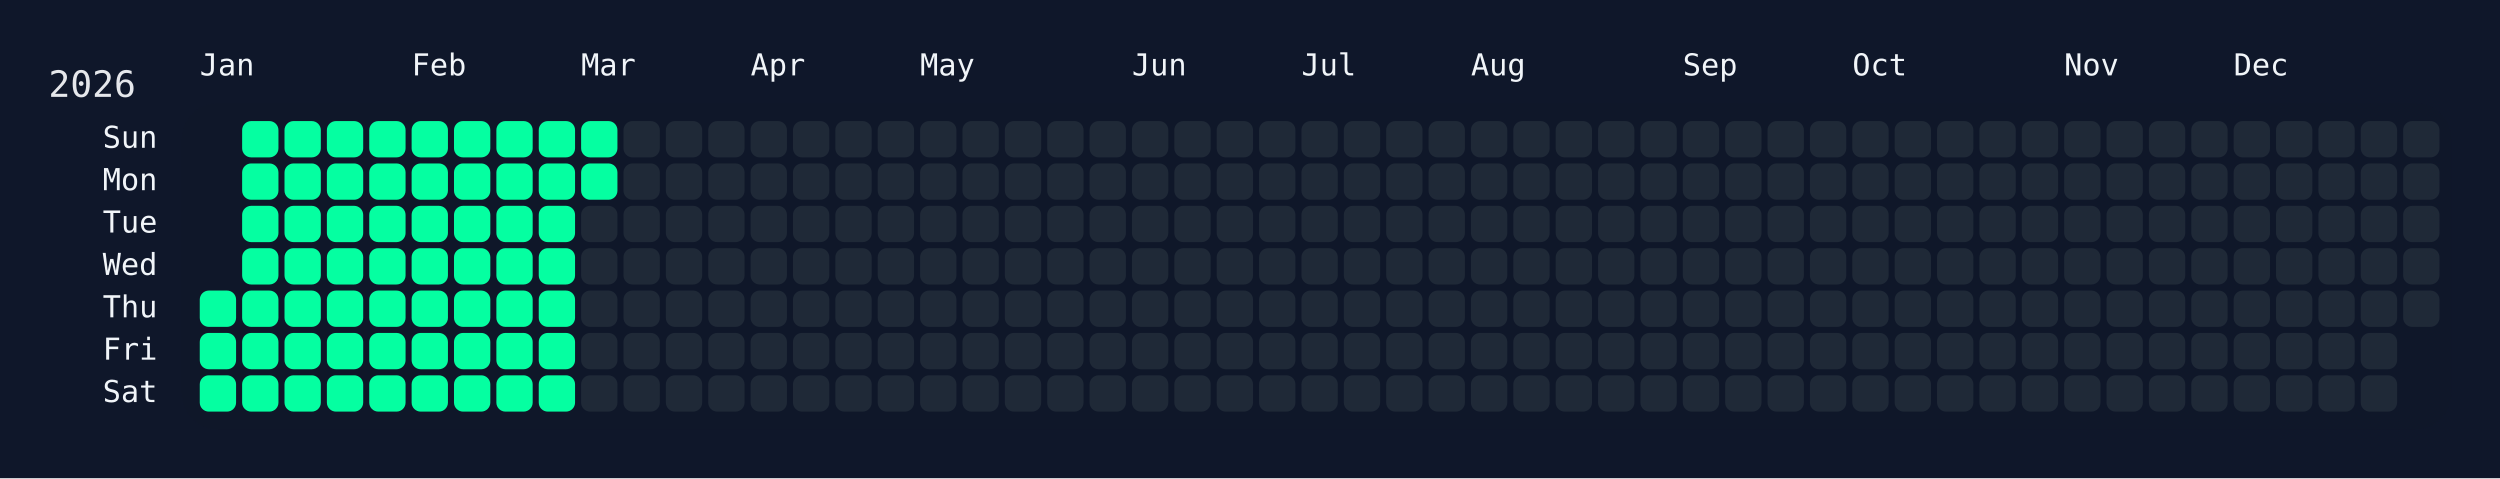
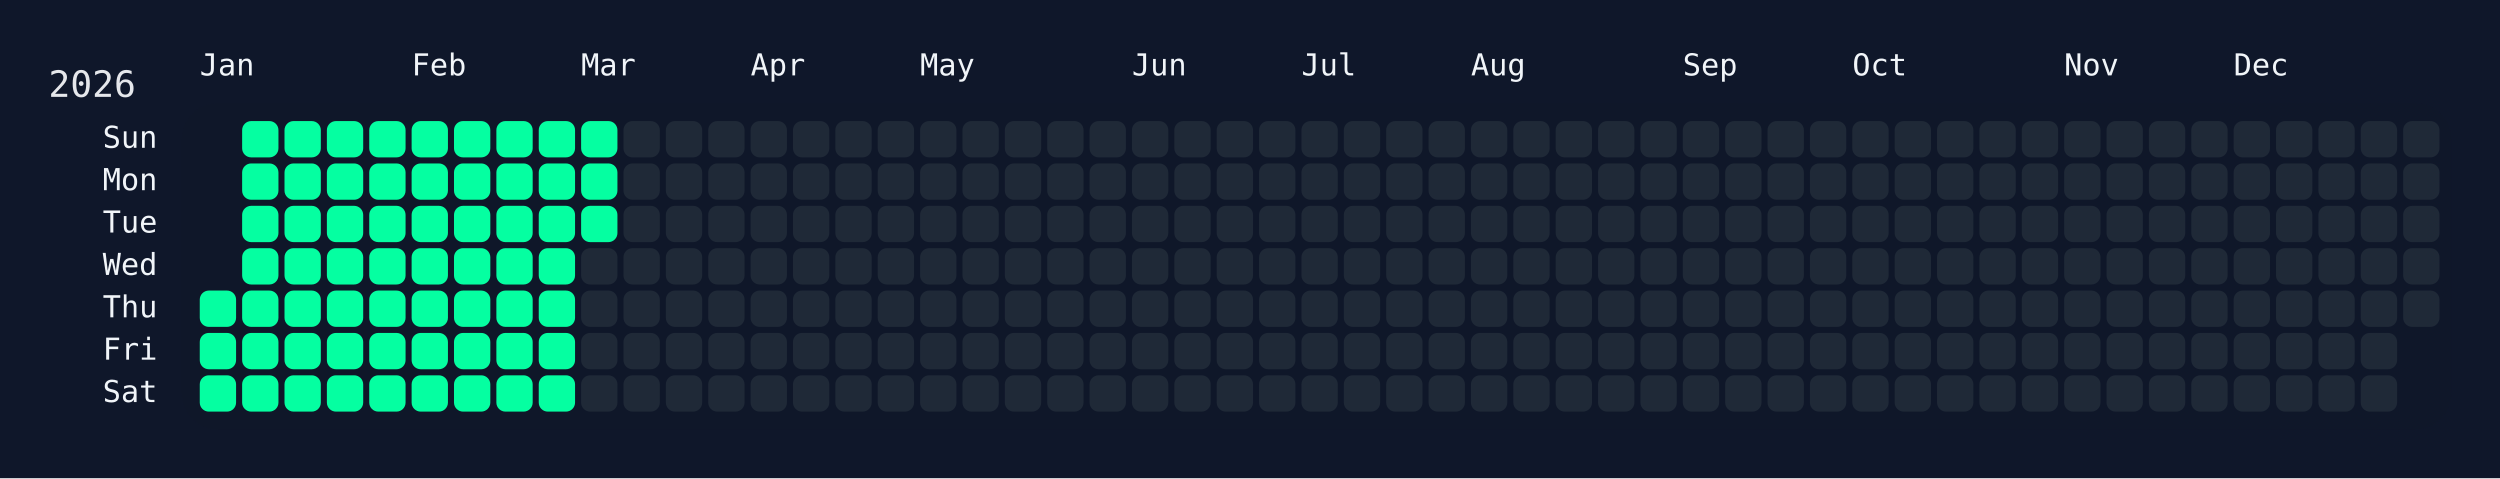
<svg xmlns="http://www.w3.org/2000/svg" width="826" height="158" viewBox="0 0 826 158">
  <rect width="826" height="158" fill="#0f172a" />
  <rect x="60" y="34" width="750" height="108" rx="12" ry="12" fill="rgba(15, 23, 42, 0.8)" />
  <text x="16" y="32" font-size="12" fill="#e5e7eb" font-family="JetBrains Mono, ui-monospace, SFMono-Regular, Menlo, Monaco, Consolas, monospace">2026</text>
  <text x="66" y="18" font-size="10" fill="#f1f5f9" font-family="JetBrains Mono, ui-monospace, SFMono-Regular, Menlo, Monaco, Consolas, monospace" dominant-baseline="hanging">Jan</text>
  <text x="136" y="18" font-size="10" fill="#f1f5f9" font-family="JetBrains Mono, ui-monospace, SFMono-Regular, Menlo, Monaco, Consolas, monospace" dominant-baseline="hanging">Feb</text>
  <text x="192" y="18" font-size="10" fill="#f1f5f9" font-family="JetBrains Mono, ui-monospace, SFMono-Regular, Menlo, Monaco, Consolas, monospace" dominant-baseline="hanging">Mar</text>
  <text x="248" y="18" font-size="10" fill="#f1f5f9" font-family="JetBrains Mono, ui-monospace, SFMono-Regular, Menlo, Monaco, Consolas, monospace" dominant-baseline="hanging">Apr</text>
  <text x="304" y="18" font-size="10" fill="#f1f5f9" font-family="JetBrains Mono, ui-monospace, SFMono-Regular, Menlo, Monaco, Consolas, monospace" dominant-baseline="hanging">May</text>
  <text x="374" y="18" font-size="10" fill="#f1f5f9" font-family="JetBrains Mono, ui-monospace, SFMono-Regular, Menlo, Monaco, Consolas, monospace" dominant-baseline="hanging">Jun</text>
  <text x="430" y="18" font-size="10" fill="#f1f5f9" font-family="JetBrains Mono, ui-monospace, SFMono-Regular, Menlo, Monaco, Consolas, monospace" dominant-baseline="hanging">Jul</text>
  <text x="486" y="18" font-size="10" fill="#f1f5f9" font-family="JetBrains Mono, ui-monospace, SFMono-Regular, Menlo, Monaco, Consolas, monospace" dominant-baseline="hanging">Aug</text>
  <text x="556" y="18" font-size="10" fill="#f1f5f9" font-family="JetBrains Mono, ui-monospace, SFMono-Regular, Menlo, Monaco, Consolas, monospace" dominant-baseline="hanging">Sep</text>
  <text x="612" y="18" font-size="10" fill="#f1f5f9" font-family="JetBrains Mono, ui-monospace, SFMono-Regular, Menlo, Monaco, Consolas, monospace" dominant-baseline="hanging">Oct</text>
  <text x="682" y="18" font-size="10" fill="#f1f5f9" font-family="JetBrains Mono, ui-monospace, SFMono-Regular, Menlo, Monaco, Consolas, monospace" dominant-baseline="hanging">Nov</text>
  <text x="738" y="18" font-size="10" fill="#f1f5f9" font-family="JetBrains Mono, ui-monospace, SFMono-Regular, Menlo, Monaco, Consolas, monospace" dominant-baseline="hanging">Dec</text>
  <text x="52" y="46.0" font-size="10" fill="#f1f5f9" font-family="JetBrains Mono, ui-monospace, SFMono-Regular, Menlo, Monaco, Consolas, monospace" text-anchor="end" dominant-baseline="middle">Sun</text>
  <text x="52" y="60.0" font-size="10" fill="#f1f5f9" font-family="JetBrains Mono, ui-monospace, SFMono-Regular, Menlo, Monaco, Consolas, monospace" text-anchor="end" dominant-baseline="middle">Mon</text>
  <text x="52" y="74.0" font-size="10" fill="#f1f5f9" font-family="JetBrains Mono, ui-monospace, SFMono-Regular, Menlo, Monaco, Consolas, monospace" text-anchor="end" dominant-baseline="middle">Tue</text>
  <text x="52" y="88.0" font-size="10" fill="#f1f5f9" font-family="JetBrains Mono, ui-monospace, SFMono-Regular, Menlo, Monaco, Consolas, monospace" text-anchor="end" dominant-baseline="middle">Wed</text>
  <text x="52" y="102.0" font-size="10" fill="#f1f5f9" font-family="JetBrains Mono, ui-monospace, SFMono-Regular, Menlo, Monaco, Consolas, monospace" text-anchor="end" dominant-baseline="middle">Thu</text>
  <text x="52" y="116.0" font-size="10" fill="#f1f5f9" font-family="JetBrains Mono, ui-monospace, SFMono-Regular, Menlo, Monaco, Consolas, monospace" text-anchor="end" dominant-baseline="middle">Fri</text>
  <text x="52" y="130.0" font-size="10" fill="#f1f5f9" font-family="JetBrains Mono, ui-monospace, SFMono-Regular, Menlo, Monaco, Consolas, monospace" text-anchor="end" dominant-baseline="middle">Sat</text>
  <g transform="translate(66,40)">
    <rect x="0" y="56" width="12" height="12" rx="3" ry="3" fill="#05ffa1" data-date="2026-01-01" />
    <rect x="0" y="70" width="12" height="12" rx="3" ry="3" fill="#05ffa1" data-date="2026-01-02" />
    <rect x="0" y="84" width="12" height="12" rx="3" ry="3" fill="#05ffa1" data-date="2026-01-03" />
    <rect x="14" y="0" width="12" height="12" rx="3" ry="3" fill="#05ffa1" data-date="2026-01-04" />
    <rect x="14" y="14" width="12" height="12" rx="3" ry="3" fill="#05ffa1" data-date="2026-01-05" />
    <rect x="14" y="28" width="12" height="12" rx="3" ry="3" fill="#05ffa1" data-date="2026-01-06" />
    <rect x="14" y="42" width="12" height="12" rx="3" ry="3" fill="#05ffa1" data-date="2026-01-07" />
    <rect x="14" y="56" width="12" height="12" rx="3" ry="3" fill="#05ffa1" data-date="2026-01-08" />
    <rect x="14" y="70" width="12" height="12" rx="3" ry="3" fill="#05ffa1" data-date="2026-01-09" />
    <rect x="14" y="84" width="12" height="12" rx="3" ry="3" fill="#05ffa1" data-date="2026-01-10" />
    <rect x="28" y="0" width="12" height="12" rx="3" ry="3" fill="#05ffa1" data-date="2026-01-11" />
    <rect x="28" y="14" width="12" height="12" rx="3" ry="3" fill="#05ffa1" data-date="2026-01-12" />
    <rect x="28" y="28" width="12" height="12" rx="3" ry="3" fill="#05ffa1" data-date="2026-01-13" />
    <rect x="28" y="42" width="12" height="12" rx="3" ry="3" fill="#05ffa1" data-date="2026-01-14" />
    <rect x="28" y="56" width="12" height="12" rx="3" ry="3" fill="#05ffa1" data-date="2026-01-15" />
    <rect x="28" y="70" width="12" height="12" rx="3" ry="3" fill="#05ffa1" data-date="2026-01-16" />
    <rect x="28" y="84" width="12" height="12" rx="3" ry="3" fill="#05ffa1" data-date="2026-01-17" />
    <rect x="42" y="0" width="12" height="12" rx="3" ry="3" fill="#05ffa1" data-date="2026-01-18" />
    <rect x="42" y="14" width="12" height="12" rx="3" ry="3" fill="#05ffa1" data-date="2026-01-19" />
    <rect x="42" y="28" width="12" height="12" rx="3" ry="3" fill="#05ffa1" data-date="2026-01-20" />
    <rect x="42" y="42" width="12" height="12" rx="3" ry="3" fill="#05ffa1" data-date="2026-01-21" />
    <rect x="42" y="56" width="12" height="12" rx="3" ry="3" fill="#05ffa1" data-date="2026-01-22" />
    <rect x="42" y="70" width="12" height="12" rx="3" ry="3" fill="#05ffa1" data-date="2026-01-23" />
    <rect x="42" y="84" width="12" height="12" rx="3" ry="3" fill="#05ffa1" data-date="2026-01-24" />
    <rect x="56" y="0" width="12" height="12" rx="3" ry="3" fill="#05ffa1" data-date="2026-01-25" />
    <rect x="56" y="14" width="12" height="12" rx="3" ry="3" fill="#05ffa1" data-date="2026-01-26" />
    <rect x="56" y="28" width="12" height="12" rx="3" ry="3" fill="#05ffa1" data-date="2026-01-27" />
    <rect x="56" y="42" width="12" height="12" rx="3" ry="3" fill="#05ffa1" data-date="2026-01-28" />
    <rect x="56" y="56" width="12" height="12" rx="3" ry="3" fill="#05ffa1" data-date="2026-01-29" />
    <rect x="56" y="70" width="12" height="12" rx="3" ry="3" fill="#05ffa1" data-date="2026-01-30" />
    <rect x="56" y="84" width="12" height="12" rx="3" ry="3" fill="#05ffa1" data-date="2026-01-31" />
    <rect x="70" y="0" width="12" height="12" rx="3" ry="3" fill="#05ffa1" data-date="2026-02-01" />
    <rect x="70" y="14" width="12" height="12" rx="3" ry="3" fill="#05ffa1" data-date="2026-02-02" />
    <rect x="70" y="28" width="12" height="12" rx="3" ry="3" fill="#05ffa1" data-date="2026-02-03" />
    <rect x="70" y="42" width="12" height="12" rx="3" ry="3" fill="#05ffa1" data-date="2026-02-04" />
    <rect x="70" y="56" width="12" height="12" rx="3" ry="3" fill="#05ffa1" data-date="2026-02-05" />
    <rect x="70" y="70" width="12" height="12" rx="3" ry="3" fill="#05ffa1" data-date="2026-02-06" />
    <rect x="70" y="84" width="12" height="12" rx="3" ry="3" fill="#05ffa1" data-date="2026-02-07" />
    <rect x="84" y="0" width="12" height="12" rx="3" ry="3" fill="#05ffa1" data-date="2026-02-08" />
    <rect x="84" y="14" width="12" height="12" rx="3" ry="3" fill="#05ffa1" data-date="2026-02-09" />
    <rect x="84" y="28" width="12" height="12" rx="3" ry="3" fill="#05ffa1" data-date="2026-02-10" />
    <rect x="84" y="42" width="12" height="12" rx="3" ry="3" fill="#05ffa1" data-date="2026-02-11" />
    <rect x="84" y="56" width="12" height="12" rx="3" ry="3" fill="#05ffa1" data-date="2026-02-12" />
    <rect x="84" y="70" width="12" height="12" rx="3" ry="3" fill="#05ffa1" data-date="2026-02-13" />
    <rect x="84" y="84" width="12" height="12" rx="3" ry="3" fill="#05ffa1" data-date="2026-02-14" />
    <rect x="98" y="0" width="12" height="12" rx="3" ry="3" fill="#05ffa1" data-date="2026-02-15" />
    <rect x="98" y="14" width="12" height="12" rx="3" ry="3" fill="#05ffa1" data-date="2026-02-16" />
    <rect x="98" y="28" width="12" height="12" rx="3" ry="3" fill="#05ffa1" data-date="2026-02-17" />
    <rect x="98" y="42" width="12" height="12" rx="3" ry="3" fill="#05ffa1" data-date="2026-02-18" />
    <rect x="98" y="56" width="12" height="12" rx="3" ry="3" fill="#05ffa1" data-date="2026-02-19" />
    <rect x="98" y="70" width="12" height="12" rx="3" ry="3" fill="#05ffa1" data-date="2026-02-20" />
    <rect x="98" y="84" width="12" height="12" rx="3" ry="3" fill="#05ffa1" data-date="2026-02-21" />
    <rect x="112" y="0" width="12" height="12" rx="3" ry="3" fill="#05ffa1" data-date="2026-02-22" />
    <rect x="112" y="14" width="12" height="12" rx="3" ry="3" fill="#05ffa1" data-date="2026-02-23" />
    <rect x="112" y="28" width="12" height="12" rx="3" ry="3" fill="#05ffa1" data-date="2026-02-24" />
    <rect x="112" y="42" width="12" height="12" rx="3" ry="3" fill="#05ffa1" data-date="2026-02-25" />
    <rect x="112" y="56" width="12" height="12" rx="3" ry="3" fill="#05ffa1" data-date="2026-02-26" />
    <rect x="112" y="70" width="12" height="12" rx="3" ry="3" fill="#05ffa1" data-date="2026-02-27" />
    <rect x="112" y="84" width="12" height="12" rx="3" ry="3" fill="#05ffa1" data-date="2026-02-28" />
    <rect x="126" y="0" width="12" height="12" rx="3" ry="3" fill="#05ffa1" data-date="2026-03-01" />
    <rect x="126" y="14" width="12" height="12" rx="3" ry="3" fill="#05ffa1" data-date="2026-03-02" />
-     <rect x="126" y="28" width="12" height="12" rx="3" ry="3" fill="#1f2937" data-date="2026-03-03" />
+     <rect x="126" y="28" width="12" height="12" rx="3" ry="3" fill="#05ffa1" data-date="2026-03-03" />
    <rect x="126" y="42" width="12" height="12" rx="3" ry="3" fill="#1f2937" data-date="2026-03-04" />
    <rect x="126" y="56" width="12" height="12" rx="3" ry="3" fill="#1f2937" data-date="2026-03-05" />
    <rect x="126" y="70" width="12" height="12" rx="3" ry="3" fill="#1f2937" data-date="2026-03-06" />
    <rect x="126" y="84" width="12" height="12" rx="3" ry="3" fill="#1f2937" data-date="2026-03-07" />
    <rect x="140" y="0" width="12" height="12" rx="3" ry="3" fill="#1f2937" data-date="2026-03-08" />
    <rect x="140" y="14" width="12" height="12" rx="3" ry="3" fill="#1f2937" data-date="2026-03-09" />
    <rect x="140" y="28" width="12" height="12" rx="3" ry="3" fill="#1f2937" data-date="2026-03-10" />
    <rect x="140" y="42" width="12" height="12" rx="3" ry="3" fill="#1f2937" data-date="2026-03-11" />
    <rect x="140" y="56" width="12" height="12" rx="3" ry="3" fill="#1f2937" data-date="2026-03-12" />
    <rect x="140" y="70" width="12" height="12" rx="3" ry="3" fill="#1f2937" data-date="2026-03-13" />
    <rect x="140" y="84" width="12" height="12" rx="3" ry="3" fill="#1f2937" data-date="2026-03-14" />
    <rect x="154" y="0" width="12" height="12" rx="3" ry="3" fill="#1f2937" data-date="2026-03-15" />
    <rect x="154" y="14" width="12" height="12" rx="3" ry="3" fill="#1f2937" data-date="2026-03-16" />
    <rect x="154" y="28" width="12" height="12" rx="3" ry="3" fill="#1f2937" data-date="2026-03-17" />
    <rect x="154" y="42" width="12" height="12" rx="3" ry="3" fill="#1f2937" data-date="2026-03-18" />
    <rect x="154" y="56" width="12" height="12" rx="3" ry="3" fill="#1f2937" data-date="2026-03-19" />
    <rect x="154" y="70" width="12" height="12" rx="3" ry="3" fill="#1f2937" data-date="2026-03-20" />
    <rect x="154" y="84" width="12" height="12" rx="3" ry="3" fill="#1f2937" data-date="2026-03-21" />
    <rect x="168" y="0" width="12" height="12" rx="3" ry="3" fill="#1f2937" data-date="2026-03-22" />
    <rect x="168" y="14" width="12" height="12" rx="3" ry="3" fill="#1f2937" data-date="2026-03-23" />
    <rect x="168" y="28" width="12" height="12" rx="3" ry="3" fill="#1f2937" data-date="2026-03-24" />
    <rect x="168" y="42" width="12" height="12" rx="3" ry="3" fill="#1f2937" data-date="2026-03-25" />
    <rect x="168" y="56" width="12" height="12" rx="3" ry="3" fill="#1f2937" data-date="2026-03-26" />
    <rect x="168" y="70" width="12" height="12" rx="3" ry="3" fill="#1f2937" data-date="2026-03-27" />
    <rect x="168" y="84" width="12" height="12" rx="3" ry="3" fill="#1f2937" data-date="2026-03-28" />
    <rect x="182" y="0" width="12" height="12" rx="3" ry="3" fill="#1f2937" data-date="2026-03-29" />
    <rect x="182" y="14" width="12" height="12" rx="3" ry="3" fill="#1f2937" data-date="2026-03-30" />
    <rect x="182" y="28" width="12" height="12" rx="3" ry="3" fill="#1f2937" data-date="2026-03-31" />
    <rect x="182" y="42" width="12" height="12" rx="3" ry="3" fill="#1f2937" data-date="2026-04-01" />
    <rect x="182" y="56" width="12" height="12" rx="3" ry="3" fill="#1f2937" data-date="2026-04-02" />
    <rect x="182" y="70" width="12" height="12" rx="3" ry="3" fill="#1f2937" data-date="2026-04-03" />
    <rect x="182" y="84" width="12" height="12" rx="3" ry="3" fill="#1f2937" data-date="2026-04-04" />
    <rect x="196" y="0" width="12" height="12" rx="3" ry="3" fill="#1f2937" data-date="2026-04-05" />
    <rect x="196" y="14" width="12" height="12" rx="3" ry="3" fill="#1f2937" data-date="2026-04-06" />
    <rect x="196" y="28" width="12" height="12" rx="3" ry="3" fill="#1f2937" data-date="2026-04-07" />
    <rect x="196" y="42" width="12" height="12" rx="3" ry="3" fill="#1f2937" data-date="2026-04-08" />
    <rect x="196" y="56" width="12" height="12" rx="3" ry="3" fill="#1f2937" data-date="2026-04-09" />
    <rect x="196" y="70" width="12" height="12" rx="3" ry="3" fill="#1f2937" data-date="2026-04-10" />
    <rect x="196" y="84" width="12" height="12" rx="3" ry="3" fill="#1f2937" data-date="2026-04-11" />
    <rect x="210" y="0" width="12" height="12" rx="3" ry="3" fill="#1f2937" data-date="2026-04-12" />
    <rect x="210" y="14" width="12" height="12" rx="3" ry="3" fill="#1f2937" data-date="2026-04-13" />
    <rect x="210" y="28" width="12" height="12" rx="3" ry="3" fill="#1f2937" data-date="2026-04-14" />
    <rect x="210" y="42" width="12" height="12" rx="3" ry="3" fill="#1f2937" data-date="2026-04-15" />
    <rect x="210" y="56" width="12" height="12" rx="3" ry="3" fill="#1f2937" data-date="2026-04-16" />
    <rect x="210" y="70" width="12" height="12" rx="3" ry="3" fill="#1f2937" data-date="2026-04-17" />
    <rect x="210" y="84" width="12" height="12" rx="3" ry="3" fill="#1f2937" data-date="2026-04-18" />
    <rect x="224" y="0" width="12" height="12" rx="3" ry="3" fill="#1f2937" data-date="2026-04-19" />
    <rect x="224" y="14" width="12" height="12" rx="3" ry="3" fill="#1f2937" data-date="2026-04-20" />
    <rect x="224" y="28" width="12" height="12" rx="3" ry="3" fill="#1f2937" data-date="2026-04-21" />
    <rect x="224" y="42" width="12" height="12" rx="3" ry="3" fill="#1f2937" data-date="2026-04-22" />
    <rect x="224" y="56" width="12" height="12" rx="3" ry="3" fill="#1f2937" data-date="2026-04-23" />
    <rect x="224" y="70" width="12" height="12" rx="3" ry="3" fill="#1f2937" data-date="2026-04-24" />
    <rect x="224" y="84" width="12" height="12" rx="3" ry="3" fill="#1f2937" data-date="2026-04-25" />
    <rect x="238" y="0" width="12" height="12" rx="3" ry="3" fill="#1f2937" data-date="2026-04-26" />
    <rect x="238" y="14" width="12" height="12" rx="3" ry="3" fill="#1f2937" data-date="2026-04-27" />
    <rect x="238" y="28" width="12" height="12" rx="3" ry="3" fill="#1f2937" data-date="2026-04-28" />
    <rect x="238" y="42" width="12" height="12" rx="3" ry="3" fill="#1f2937" data-date="2026-04-29" />
    <rect x="238" y="56" width="12" height="12" rx="3" ry="3" fill="#1f2937" data-date="2026-04-30" />
    <rect x="238" y="70" width="12" height="12" rx="3" ry="3" fill="#1f2937" data-date="2026-05-01" />
    <rect x="238" y="84" width="12" height="12" rx="3" ry="3" fill="#1f2937" data-date="2026-05-02" />
    <rect x="252" y="0" width="12" height="12" rx="3" ry="3" fill="#1f2937" data-date="2026-05-03" />
    <rect x="252" y="14" width="12" height="12" rx="3" ry="3" fill="#1f2937" data-date="2026-05-04" />
    <rect x="252" y="28" width="12" height="12" rx="3" ry="3" fill="#1f2937" data-date="2026-05-05" />
    <rect x="252" y="42" width="12" height="12" rx="3" ry="3" fill="#1f2937" data-date="2026-05-06" />
    <rect x="252" y="56" width="12" height="12" rx="3" ry="3" fill="#1f2937" data-date="2026-05-07" />
    <rect x="252" y="70" width="12" height="12" rx="3" ry="3" fill="#1f2937" data-date="2026-05-08" />
    <rect x="252" y="84" width="12" height="12" rx="3" ry="3" fill="#1f2937" data-date="2026-05-09" />
    <rect x="266" y="0" width="12" height="12" rx="3" ry="3" fill="#1f2937" data-date="2026-05-10" />
    <rect x="266" y="14" width="12" height="12" rx="3" ry="3" fill="#1f2937" data-date="2026-05-11" />
    <rect x="266" y="28" width="12" height="12" rx="3" ry="3" fill="#1f2937" data-date="2026-05-12" />
    <rect x="266" y="42" width="12" height="12" rx="3" ry="3" fill="#1f2937" data-date="2026-05-13" />
    <rect x="266" y="56" width="12" height="12" rx="3" ry="3" fill="#1f2937" data-date="2026-05-14" />
    <rect x="266" y="70" width="12" height="12" rx="3" ry="3" fill="#1f2937" data-date="2026-05-15" />
    <rect x="266" y="84" width="12" height="12" rx="3" ry="3" fill="#1f2937" data-date="2026-05-16" />
    <rect x="280" y="0" width="12" height="12" rx="3" ry="3" fill="#1f2937" data-date="2026-05-17" />
    <rect x="280" y="14" width="12" height="12" rx="3" ry="3" fill="#1f2937" data-date="2026-05-18" />
    <rect x="280" y="28" width="12" height="12" rx="3" ry="3" fill="#1f2937" data-date="2026-05-19" />
    <rect x="280" y="42" width="12" height="12" rx="3" ry="3" fill="#1f2937" data-date="2026-05-20" />
    <rect x="280" y="56" width="12" height="12" rx="3" ry="3" fill="#1f2937" data-date="2026-05-21" />
    <rect x="280" y="70" width="12" height="12" rx="3" ry="3" fill="#1f2937" data-date="2026-05-22" />
    <rect x="280" y="84" width="12" height="12" rx="3" ry="3" fill="#1f2937" data-date="2026-05-23" />
    <rect x="294" y="0" width="12" height="12" rx="3" ry="3" fill="#1f2937" data-date="2026-05-24" />
    <rect x="294" y="14" width="12" height="12" rx="3" ry="3" fill="#1f2937" data-date="2026-05-25" />
    <rect x="294" y="28" width="12" height="12" rx="3" ry="3" fill="#1f2937" data-date="2026-05-26" />
    <rect x="294" y="42" width="12" height="12" rx="3" ry="3" fill="#1f2937" data-date="2026-05-27" />
    <rect x="294" y="56" width="12" height="12" rx="3" ry="3" fill="#1f2937" data-date="2026-05-28" />
    <rect x="294" y="70" width="12" height="12" rx="3" ry="3" fill="#1f2937" data-date="2026-05-29" />
    <rect x="294" y="84" width="12" height="12" rx="3" ry="3" fill="#1f2937" data-date="2026-05-30" />
    <rect x="308" y="0" width="12" height="12" rx="3" ry="3" fill="#1f2937" data-date="2026-05-31" />
    <rect x="308" y="14" width="12" height="12" rx="3" ry="3" fill="#1f2937" data-date="2026-06-01" />
    <rect x="308" y="28" width="12" height="12" rx="3" ry="3" fill="#1f2937" data-date="2026-06-02" />
    <rect x="308" y="42" width="12" height="12" rx="3" ry="3" fill="#1f2937" data-date="2026-06-03" />
    <rect x="308" y="56" width="12" height="12" rx="3" ry="3" fill="#1f2937" data-date="2026-06-04" />
    <rect x="308" y="70" width="12" height="12" rx="3" ry="3" fill="#1f2937" data-date="2026-06-05" />
    <rect x="308" y="84" width="12" height="12" rx="3" ry="3" fill="#1f2937" data-date="2026-06-06" />
    <rect x="322" y="0" width="12" height="12" rx="3" ry="3" fill="#1f2937" data-date="2026-06-07" />
    <rect x="322" y="14" width="12" height="12" rx="3" ry="3" fill="#1f2937" data-date="2026-06-08" />
    <rect x="322" y="28" width="12" height="12" rx="3" ry="3" fill="#1f2937" data-date="2026-06-09" />
    <rect x="322" y="42" width="12" height="12" rx="3" ry="3" fill="#1f2937" data-date="2026-06-10" />
    <rect x="322" y="56" width="12" height="12" rx="3" ry="3" fill="#1f2937" data-date="2026-06-11" />
    <rect x="322" y="70" width="12" height="12" rx="3" ry="3" fill="#1f2937" data-date="2026-06-12" />
    <rect x="322" y="84" width="12" height="12" rx="3" ry="3" fill="#1f2937" data-date="2026-06-13" />
    <rect x="336" y="0" width="12" height="12" rx="3" ry="3" fill="#1f2937" data-date="2026-06-14" />
    <rect x="336" y="14" width="12" height="12" rx="3" ry="3" fill="#1f2937" data-date="2026-06-15" />
    <rect x="336" y="28" width="12" height="12" rx="3" ry="3" fill="#1f2937" data-date="2026-06-16" />
    <rect x="336" y="42" width="12" height="12" rx="3" ry="3" fill="#1f2937" data-date="2026-06-17" />
    <rect x="336" y="56" width="12" height="12" rx="3" ry="3" fill="#1f2937" data-date="2026-06-18" />
    <rect x="336" y="70" width="12" height="12" rx="3" ry="3" fill="#1f2937" data-date="2026-06-19" />
    <rect x="336" y="84" width="12" height="12" rx="3" ry="3" fill="#1f2937" data-date="2026-06-20" />
    <rect x="350" y="0" width="12" height="12" rx="3" ry="3" fill="#1f2937" data-date="2026-06-21" />
    <rect x="350" y="14" width="12" height="12" rx="3" ry="3" fill="#1f2937" data-date="2026-06-22" />
    <rect x="350" y="28" width="12" height="12" rx="3" ry="3" fill="#1f2937" data-date="2026-06-23" />
    <rect x="350" y="42" width="12" height="12" rx="3" ry="3" fill="#1f2937" data-date="2026-06-24" />
    <rect x="350" y="56" width="12" height="12" rx="3" ry="3" fill="#1f2937" data-date="2026-06-25" />
    <rect x="350" y="70" width="12" height="12" rx="3" ry="3" fill="#1f2937" data-date="2026-06-26" />
    <rect x="350" y="84" width="12" height="12" rx="3" ry="3" fill="#1f2937" data-date="2026-06-27" />
    <rect x="364" y="0" width="12" height="12" rx="3" ry="3" fill="#1f2937" data-date="2026-06-28" />
    <rect x="364" y="14" width="12" height="12" rx="3" ry="3" fill="#1f2937" data-date="2026-06-29" />
    <rect x="364" y="28" width="12" height="12" rx="3" ry="3" fill="#1f2937" data-date="2026-06-30" />
    <rect x="364" y="42" width="12" height="12" rx="3" ry="3" fill="#1f2937" data-date="2026-07-01" />
    <rect x="364" y="56" width="12" height="12" rx="3" ry="3" fill="#1f2937" data-date="2026-07-02" />
    <rect x="364" y="70" width="12" height="12" rx="3" ry="3" fill="#1f2937" data-date="2026-07-03" />
    <rect x="364" y="84" width="12" height="12" rx="3" ry="3" fill="#1f2937" data-date="2026-07-04" />
    <rect x="378" y="0" width="12" height="12" rx="3" ry="3" fill="#1f2937" data-date="2026-07-05" />
    <rect x="378" y="14" width="12" height="12" rx="3" ry="3" fill="#1f2937" data-date="2026-07-06" />
    <rect x="378" y="28" width="12" height="12" rx="3" ry="3" fill="#1f2937" data-date="2026-07-07" />
    <rect x="378" y="42" width="12" height="12" rx="3" ry="3" fill="#1f2937" data-date="2026-07-08" />
    <rect x="378" y="56" width="12" height="12" rx="3" ry="3" fill="#1f2937" data-date="2026-07-09" />
    <rect x="378" y="70" width="12" height="12" rx="3" ry="3" fill="#1f2937" data-date="2026-07-10" />
    <rect x="378" y="84" width="12" height="12" rx="3" ry="3" fill="#1f2937" data-date="2026-07-11" />
    <rect x="392" y="0" width="12" height="12" rx="3" ry="3" fill="#1f2937" data-date="2026-07-12" />
    <rect x="392" y="14" width="12" height="12" rx="3" ry="3" fill="#1f2937" data-date="2026-07-13" />
    <rect x="392" y="28" width="12" height="12" rx="3" ry="3" fill="#1f2937" data-date="2026-07-14" />
    <rect x="392" y="42" width="12" height="12" rx="3" ry="3" fill="#1f2937" data-date="2026-07-15" />
    <rect x="392" y="56" width="12" height="12" rx="3" ry="3" fill="#1f2937" data-date="2026-07-16" />
    <rect x="392" y="70" width="12" height="12" rx="3" ry="3" fill="#1f2937" data-date="2026-07-17" />
    <rect x="392" y="84" width="12" height="12" rx="3" ry="3" fill="#1f2937" data-date="2026-07-18" />
    <rect x="406" y="0" width="12" height="12" rx="3" ry="3" fill="#1f2937" data-date="2026-07-19" />
    <rect x="406" y="14" width="12" height="12" rx="3" ry="3" fill="#1f2937" data-date="2026-07-20" />
    <rect x="406" y="28" width="12" height="12" rx="3" ry="3" fill="#1f2937" data-date="2026-07-21" />
    <rect x="406" y="42" width="12" height="12" rx="3" ry="3" fill="#1f2937" data-date="2026-07-22" />
    <rect x="406" y="56" width="12" height="12" rx="3" ry="3" fill="#1f2937" data-date="2026-07-23" />
    <rect x="406" y="70" width="12" height="12" rx="3" ry="3" fill="#1f2937" data-date="2026-07-24" />
    <rect x="406" y="84" width="12" height="12" rx="3" ry="3" fill="#1f2937" data-date="2026-07-25" />
    <rect x="420" y="0" width="12" height="12" rx="3" ry="3" fill="#1f2937" data-date="2026-07-26" />
    <rect x="420" y="14" width="12" height="12" rx="3" ry="3" fill="#1f2937" data-date="2026-07-27" />
    <rect x="420" y="28" width="12" height="12" rx="3" ry="3" fill="#1f2937" data-date="2026-07-28" />
    <rect x="420" y="42" width="12" height="12" rx="3" ry="3" fill="#1f2937" data-date="2026-07-29" />
    <rect x="420" y="56" width="12" height="12" rx="3" ry="3" fill="#1f2937" data-date="2026-07-30" />
    <rect x="420" y="70" width="12" height="12" rx="3" ry="3" fill="#1f2937" data-date="2026-07-31" />
    <rect x="420" y="84" width="12" height="12" rx="3" ry="3" fill="#1f2937" data-date="2026-08-01" />
    <rect x="434" y="0" width="12" height="12" rx="3" ry="3" fill="#1f2937" data-date="2026-08-02" />
    <rect x="434" y="14" width="12" height="12" rx="3" ry="3" fill="#1f2937" data-date="2026-08-03" />
    <rect x="434" y="28" width="12" height="12" rx="3" ry="3" fill="#1f2937" data-date="2026-08-04" />
    <rect x="434" y="42" width="12" height="12" rx="3" ry="3" fill="#1f2937" data-date="2026-08-05" />
    <rect x="434" y="56" width="12" height="12" rx="3" ry="3" fill="#1f2937" data-date="2026-08-06" />
    <rect x="434" y="70" width="12" height="12" rx="3" ry="3" fill="#1f2937" data-date="2026-08-07" />
    <rect x="434" y="84" width="12" height="12" rx="3" ry="3" fill="#1f2937" data-date="2026-08-08" />
    <rect x="448" y="0" width="12" height="12" rx="3" ry="3" fill="#1f2937" data-date="2026-08-09" />
    <rect x="448" y="14" width="12" height="12" rx="3" ry="3" fill="#1f2937" data-date="2026-08-10" />
    <rect x="448" y="28" width="12" height="12" rx="3" ry="3" fill="#1f2937" data-date="2026-08-11" />
    <rect x="448" y="42" width="12" height="12" rx="3" ry="3" fill="#1f2937" data-date="2026-08-12" />
    <rect x="448" y="56" width="12" height="12" rx="3" ry="3" fill="#1f2937" data-date="2026-08-13" />
    <rect x="448" y="70" width="12" height="12" rx="3" ry="3" fill="#1f2937" data-date="2026-08-14" />
    <rect x="448" y="84" width="12" height="12" rx="3" ry="3" fill="#1f2937" data-date="2026-08-15" />
    <rect x="462" y="0" width="12" height="12" rx="3" ry="3" fill="#1f2937" data-date="2026-08-16" />
    <rect x="462" y="14" width="12" height="12" rx="3" ry="3" fill="#1f2937" data-date="2026-08-17" />
    <rect x="462" y="28" width="12" height="12" rx="3" ry="3" fill="#1f2937" data-date="2026-08-18" />
    <rect x="462" y="42" width="12" height="12" rx="3" ry="3" fill="#1f2937" data-date="2026-08-19" />
    <rect x="462" y="56" width="12" height="12" rx="3" ry="3" fill="#1f2937" data-date="2026-08-20" />
    <rect x="462" y="70" width="12" height="12" rx="3" ry="3" fill="#1f2937" data-date="2026-08-21" />
    <rect x="462" y="84" width="12" height="12" rx="3" ry="3" fill="#1f2937" data-date="2026-08-22" />
    <rect x="476" y="0" width="12" height="12" rx="3" ry="3" fill="#1f2937" data-date="2026-08-23" />
    <rect x="476" y="14" width="12" height="12" rx="3" ry="3" fill="#1f2937" data-date="2026-08-24" />
    <rect x="476" y="28" width="12" height="12" rx="3" ry="3" fill="#1f2937" data-date="2026-08-25" />
    <rect x="476" y="42" width="12" height="12" rx="3" ry="3" fill="#1f2937" data-date="2026-08-26" />
    <rect x="476" y="56" width="12" height="12" rx="3" ry="3" fill="#1f2937" data-date="2026-08-27" />
    <rect x="476" y="70" width="12" height="12" rx="3" ry="3" fill="#1f2937" data-date="2026-08-28" />
    <rect x="476" y="84" width="12" height="12" rx="3" ry="3" fill="#1f2937" data-date="2026-08-29" />
    <rect x="490" y="0" width="12" height="12" rx="3" ry="3" fill="#1f2937" data-date="2026-08-30" />
    <rect x="490" y="14" width="12" height="12" rx="3" ry="3" fill="#1f2937" data-date="2026-08-31" />
    <rect x="490" y="28" width="12" height="12" rx="3" ry="3" fill="#1f2937" data-date="2026-09-01" />
    <rect x="490" y="42" width="12" height="12" rx="3" ry="3" fill="#1f2937" data-date="2026-09-02" />
    <rect x="490" y="56" width="12" height="12" rx="3" ry="3" fill="#1f2937" data-date="2026-09-03" />
    <rect x="490" y="70" width="12" height="12" rx="3" ry="3" fill="#1f2937" data-date="2026-09-04" />
    <rect x="490" y="84" width="12" height="12" rx="3" ry="3" fill="#1f2937" data-date="2026-09-05" />
    <rect x="504" y="0" width="12" height="12" rx="3" ry="3" fill="#1f2937" data-date="2026-09-06" />
    <rect x="504" y="14" width="12" height="12" rx="3" ry="3" fill="#1f2937" data-date="2026-09-07" />
    <rect x="504" y="28" width="12" height="12" rx="3" ry="3" fill="#1f2937" data-date="2026-09-08" />
    <rect x="504" y="42" width="12" height="12" rx="3" ry="3" fill="#1f2937" data-date="2026-09-09" />
    <rect x="504" y="56" width="12" height="12" rx="3" ry="3" fill="#1f2937" data-date="2026-09-10" />
    <rect x="504" y="70" width="12" height="12" rx="3" ry="3" fill="#1f2937" data-date="2026-09-11" />
    <rect x="504" y="84" width="12" height="12" rx="3" ry="3" fill="#1f2937" data-date="2026-09-12" />
    <rect x="518" y="0" width="12" height="12" rx="3" ry="3" fill="#1f2937" data-date="2026-09-13" />
    <rect x="518" y="14" width="12" height="12" rx="3" ry="3" fill="#1f2937" data-date="2026-09-14" />
    <rect x="518" y="28" width="12" height="12" rx="3" ry="3" fill="#1f2937" data-date="2026-09-15" />
    <rect x="518" y="42" width="12" height="12" rx="3" ry="3" fill="#1f2937" data-date="2026-09-16" />
    <rect x="518" y="56" width="12" height="12" rx="3" ry="3" fill="#1f2937" data-date="2026-09-17" />
    <rect x="518" y="70" width="12" height="12" rx="3" ry="3" fill="#1f2937" data-date="2026-09-18" />
    <rect x="518" y="84" width="12" height="12" rx="3" ry="3" fill="#1f2937" data-date="2026-09-19" />
    <rect x="532" y="0" width="12" height="12" rx="3" ry="3" fill="#1f2937" data-date="2026-09-20" />
    <rect x="532" y="14" width="12" height="12" rx="3" ry="3" fill="#1f2937" data-date="2026-09-21" />
    <rect x="532" y="28" width="12" height="12" rx="3" ry="3" fill="#1f2937" data-date="2026-09-22" />
    <rect x="532" y="42" width="12" height="12" rx="3" ry="3" fill="#1f2937" data-date="2026-09-23" />
    <rect x="532" y="56" width="12" height="12" rx="3" ry="3" fill="#1f2937" data-date="2026-09-24" />
    <rect x="532" y="70" width="12" height="12" rx="3" ry="3" fill="#1f2937" data-date="2026-09-25" />
    <rect x="532" y="84" width="12" height="12" rx="3" ry="3" fill="#1f2937" data-date="2026-09-26" />
    <rect x="546" y="0" width="12" height="12" rx="3" ry="3" fill="#1f2937" data-date="2026-09-27" />
    <rect x="546" y="14" width="12" height="12" rx="3" ry="3" fill="#1f2937" data-date="2026-09-28" />
    <rect x="546" y="28" width="12" height="12" rx="3" ry="3" fill="#1f2937" data-date="2026-09-29" />
    <rect x="546" y="42" width="12" height="12" rx="3" ry="3" fill="#1f2937" data-date="2026-09-30" />
    <rect x="546" y="56" width="12" height="12" rx="3" ry="3" fill="#1f2937" data-date="2026-10-01" />
    <rect x="546" y="70" width="12" height="12" rx="3" ry="3" fill="#1f2937" data-date="2026-10-02" />
    <rect x="546" y="84" width="12" height="12" rx="3" ry="3" fill="#1f2937" data-date="2026-10-03" />
    <rect x="560" y="0" width="12" height="12" rx="3" ry="3" fill="#1f2937" data-date="2026-10-04" />
    <rect x="560" y="14" width="12" height="12" rx="3" ry="3" fill="#1f2937" data-date="2026-10-05" />
    <rect x="560" y="28" width="12" height="12" rx="3" ry="3" fill="#1f2937" data-date="2026-10-06" />
    <rect x="560" y="42" width="12" height="12" rx="3" ry="3" fill="#1f2937" data-date="2026-10-07" />
    <rect x="560" y="56" width="12" height="12" rx="3" ry="3" fill="#1f2937" data-date="2026-10-08" />
    <rect x="560" y="70" width="12" height="12" rx="3" ry="3" fill="#1f2937" data-date="2026-10-09" />
    <rect x="560" y="84" width="12" height="12" rx="3" ry="3" fill="#1f2937" data-date="2026-10-10" />
    <rect x="574" y="0" width="12" height="12" rx="3" ry="3" fill="#1f2937" data-date="2026-10-11" />
    <rect x="574" y="14" width="12" height="12" rx="3" ry="3" fill="#1f2937" data-date="2026-10-12" />
    <rect x="574" y="28" width="12" height="12" rx="3" ry="3" fill="#1f2937" data-date="2026-10-13" />
    <rect x="574" y="42" width="12" height="12" rx="3" ry="3" fill="#1f2937" data-date="2026-10-14" />
    <rect x="574" y="56" width="12" height="12" rx="3" ry="3" fill="#1f2937" data-date="2026-10-15" />
    <rect x="574" y="70" width="12" height="12" rx="3" ry="3" fill="#1f2937" data-date="2026-10-16" />
    <rect x="574" y="84" width="12" height="12" rx="3" ry="3" fill="#1f2937" data-date="2026-10-17" />
    <rect x="588" y="0" width="12" height="12" rx="3" ry="3" fill="#1f2937" data-date="2026-10-18" />
    <rect x="588" y="14" width="12" height="12" rx="3" ry="3" fill="#1f2937" data-date="2026-10-19" />
    <rect x="588" y="28" width="12" height="12" rx="3" ry="3" fill="#1f2937" data-date="2026-10-20" />
    <rect x="588" y="42" width="12" height="12" rx="3" ry="3" fill="#1f2937" data-date="2026-10-21" />
    <rect x="588" y="56" width="12" height="12" rx="3" ry="3" fill="#1f2937" data-date="2026-10-22" />
    <rect x="588" y="70" width="12" height="12" rx="3" ry="3" fill="#1f2937" data-date="2026-10-23" />
    <rect x="588" y="84" width="12" height="12" rx="3" ry="3" fill="#1f2937" data-date="2026-10-24" />
    <rect x="602" y="0" width="12" height="12" rx="3" ry="3" fill="#1f2937" data-date="2026-10-25" />
    <rect x="602" y="14" width="12" height="12" rx="3" ry="3" fill="#1f2937" data-date="2026-10-26" />
    <rect x="602" y="28" width="12" height="12" rx="3" ry="3" fill="#1f2937" data-date="2026-10-27" />
    <rect x="602" y="42" width="12" height="12" rx="3" ry="3" fill="#1f2937" data-date="2026-10-28" />
    <rect x="602" y="56" width="12" height="12" rx="3" ry="3" fill="#1f2937" data-date="2026-10-29" />
    <rect x="602" y="70" width="12" height="12" rx="3" ry="3" fill="#1f2937" data-date="2026-10-30" />
    <rect x="602" y="84" width="12" height="12" rx="3" ry="3" fill="#1f2937" data-date="2026-10-31" />
    <rect x="616" y="0" width="12" height="12" rx="3" ry="3" fill="#1f2937" data-date="2026-11-01" />
    <rect x="616" y="14" width="12" height="12" rx="3" ry="3" fill="#1f2937" data-date="2026-11-02" />
    <rect x="616" y="28" width="12" height="12" rx="3" ry="3" fill="#1f2937" data-date="2026-11-03" />
    <rect x="616" y="42" width="12" height="12" rx="3" ry="3" fill="#1f2937" data-date="2026-11-04" />
    <rect x="616" y="56" width="12" height="12" rx="3" ry="3" fill="#1f2937" data-date="2026-11-05" />
    <rect x="616" y="70" width="12" height="12" rx="3" ry="3" fill="#1f2937" data-date="2026-11-06" />
    <rect x="616" y="84" width="12" height="12" rx="3" ry="3" fill="#1f2937" data-date="2026-11-07" />
    <rect x="630" y="0" width="12" height="12" rx="3" ry="3" fill="#1f2937" data-date="2026-11-08" />
    <rect x="630" y="14" width="12" height="12" rx="3" ry="3" fill="#1f2937" data-date="2026-11-09" />
    <rect x="630" y="28" width="12" height="12" rx="3" ry="3" fill="#1f2937" data-date="2026-11-10" />
    <rect x="630" y="42" width="12" height="12" rx="3" ry="3" fill="#1f2937" data-date="2026-11-11" />
    <rect x="630" y="56" width="12" height="12" rx="3" ry="3" fill="#1f2937" data-date="2026-11-12" />
    <rect x="630" y="70" width="12" height="12" rx="3" ry="3" fill="#1f2937" data-date="2026-11-13" />
    <rect x="630" y="84" width="12" height="12" rx="3" ry="3" fill="#1f2937" data-date="2026-11-14" />
    <rect x="644" y="0" width="12" height="12" rx="3" ry="3" fill="#1f2937" data-date="2026-11-15" />
    <rect x="644" y="14" width="12" height="12" rx="3" ry="3" fill="#1f2937" data-date="2026-11-16" />
    <rect x="644" y="28" width="12" height="12" rx="3" ry="3" fill="#1f2937" data-date="2026-11-17" />
    <rect x="644" y="42" width="12" height="12" rx="3" ry="3" fill="#1f2937" data-date="2026-11-18" />
    <rect x="644" y="56" width="12" height="12" rx="3" ry="3" fill="#1f2937" data-date="2026-11-19" />
    <rect x="644" y="70" width="12" height="12" rx="3" ry="3" fill="#1f2937" data-date="2026-11-20" />
    <rect x="644" y="84" width="12" height="12" rx="3" ry="3" fill="#1f2937" data-date="2026-11-21" />
    <rect x="658" y="0" width="12" height="12" rx="3" ry="3" fill="#1f2937" data-date="2026-11-22" />
    <rect x="658" y="14" width="12" height="12" rx="3" ry="3" fill="#1f2937" data-date="2026-11-23" />
    <rect x="658" y="28" width="12" height="12" rx="3" ry="3" fill="#1f2937" data-date="2026-11-24" />
    <rect x="658" y="42" width="12" height="12" rx="3" ry="3" fill="#1f2937" data-date="2026-11-25" />
    <rect x="658" y="56" width="12" height="12" rx="3" ry="3" fill="#1f2937" data-date="2026-11-26" />
    <rect x="658" y="70" width="12" height="12" rx="3" ry="3" fill="#1f2937" data-date="2026-11-27" />
    <rect x="658" y="84" width="12" height="12" rx="3" ry="3" fill="#1f2937" data-date="2026-11-28" />
    <rect x="672" y="0" width="12" height="12" rx="3" ry="3" fill="#1f2937" data-date="2026-11-29" />
    <rect x="672" y="14" width="12" height="12" rx="3" ry="3" fill="#1f2937" data-date="2026-11-30" />
    <rect x="672" y="28" width="12" height="12" rx="3" ry="3" fill="#1f2937" data-date="2026-12-01" />
    <rect x="672" y="42" width="12" height="12" rx="3" ry="3" fill="#1f2937" data-date="2026-12-02" />
    <rect x="672" y="56" width="12" height="12" rx="3" ry="3" fill="#1f2937" data-date="2026-12-03" />
    <rect x="672" y="70" width="12" height="12" rx="3" ry="3" fill="#1f2937" data-date="2026-12-04" />
    <rect x="672" y="84" width="12" height="12" rx="3" ry="3" fill="#1f2937" data-date="2026-12-05" />
    <rect x="686" y="0" width="12" height="12" rx="3" ry="3" fill="#1f2937" data-date="2026-12-06" />
    <rect x="686" y="14" width="12" height="12" rx="3" ry="3" fill="#1f2937" data-date="2026-12-07" />
    <rect x="686" y="28" width="12" height="12" rx="3" ry="3" fill="#1f2937" data-date="2026-12-08" />
    <rect x="686" y="42" width="12" height="12" rx="3" ry="3" fill="#1f2937" data-date="2026-12-09" />
    <rect x="686" y="56" width="12" height="12" rx="3" ry="3" fill="#1f2937" data-date="2026-12-10" />
    <rect x="686" y="70" width="12" height="12" rx="3" ry="3" fill="#1f2937" data-date="2026-12-11" />
    <rect x="686" y="84" width="12" height="12" rx="3" ry="3" fill="#1f2937" data-date="2026-12-12" />
    <rect x="700" y="0" width="12" height="12" rx="3" ry="3" fill="#1f2937" data-date="2026-12-13" />
    <rect x="700" y="14" width="12" height="12" rx="3" ry="3" fill="#1f2937" data-date="2026-12-14" />
    <rect x="700" y="28" width="12" height="12" rx="3" ry="3" fill="#1f2937" data-date="2026-12-15" />
    <rect x="700" y="42" width="12" height="12" rx="3" ry="3" fill="#1f2937" data-date="2026-12-16" />
    <rect x="700" y="56" width="12" height="12" rx="3" ry="3" fill="#1f2937" data-date="2026-12-17" />
    <rect x="700" y="70" width="12" height="12" rx="3" ry="3" fill="#1f2937" data-date="2026-12-18" />
    <rect x="700" y="84" width="12" height="12" rx="3" ry="3" fill="#1f2937" data-date="2026-12-19" />
    <rect x="714" y="0" width="12" height="12" rx="3" ry="3" fill="#1f2937" data-date="2026-12-20" />
    <rect x="714" y="14" width="12" height="12" rx="3" ry="3" fill="#1f2937" data-date="2026-12-21" />
    <rect x="714" y="28" width="12" height="12" rx="3" ry="3" fill="#1f2937" data-date="2026-12-22" />
    <rect x="714" y="42" width="12" height="12" rx="3" ry="3" fill="#1f2937" data-date="2026-12-23" />
    <rect x="714" y="56" width="12" height="12" rx="3" ry="3" fill="#1f2937" data-date="2026-12-24" />
    <rect x="714" y="70" width="12" height="12" rx="3" ry="3" fill="#1f2937" data-date="2026-12-25" />
    <rect x="714" y="84" width="12" height="12" rx="3" ry="3" fill="#1f2937" data-date="2026-12-26" />
    <rect x="728" y="0" width="12" height="12" rx="3" ry="3" fill="#1f2937" data-date="2026-12-27" />
    <rect x="728" y="14" width="12" height="12" rx="3" ry="3" fill="#1f2937" data-date="2026-12-28" />
    <rect x="728" y="28" width="12" height="12" rx="3" ry="3" fill="#1f2937" data-date="2026-12-29" />
    <rect x="728" y="42" width="12" height="12" rx="3" ry="3" fill="#1f2937" data-date="2026-12-30" />
    <rect x="728" y="56" width="12" height="12" rx="3" ry="3" fill="#1f2937" data-date="2026-12-31" />
  </g>
</svg>
